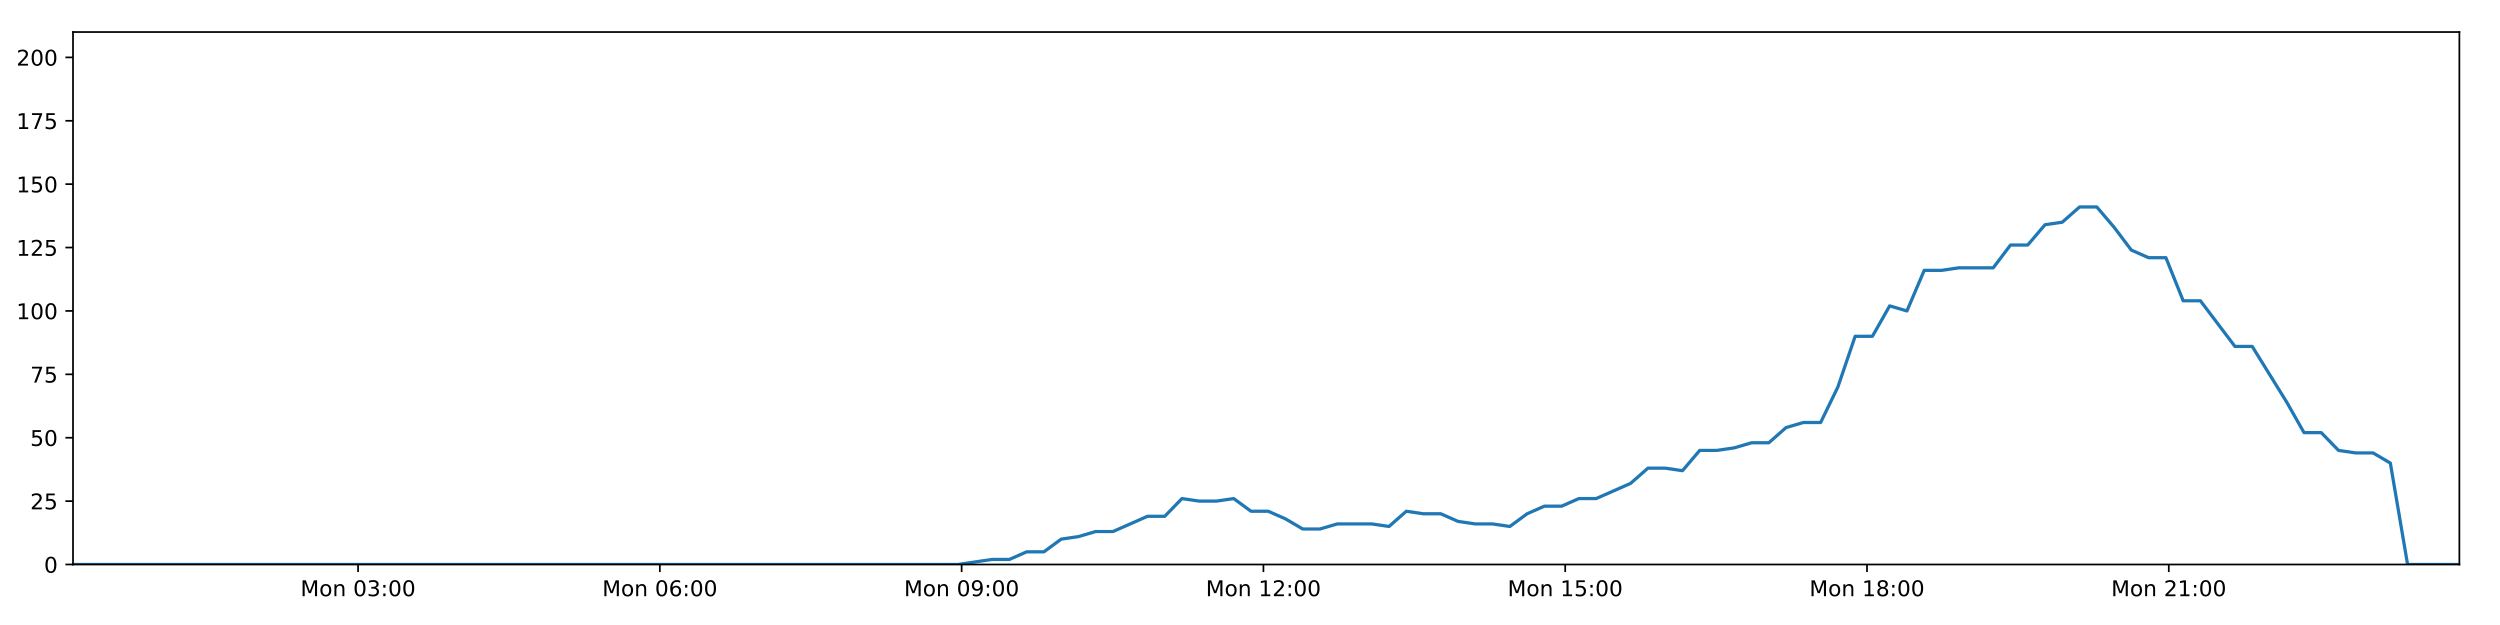
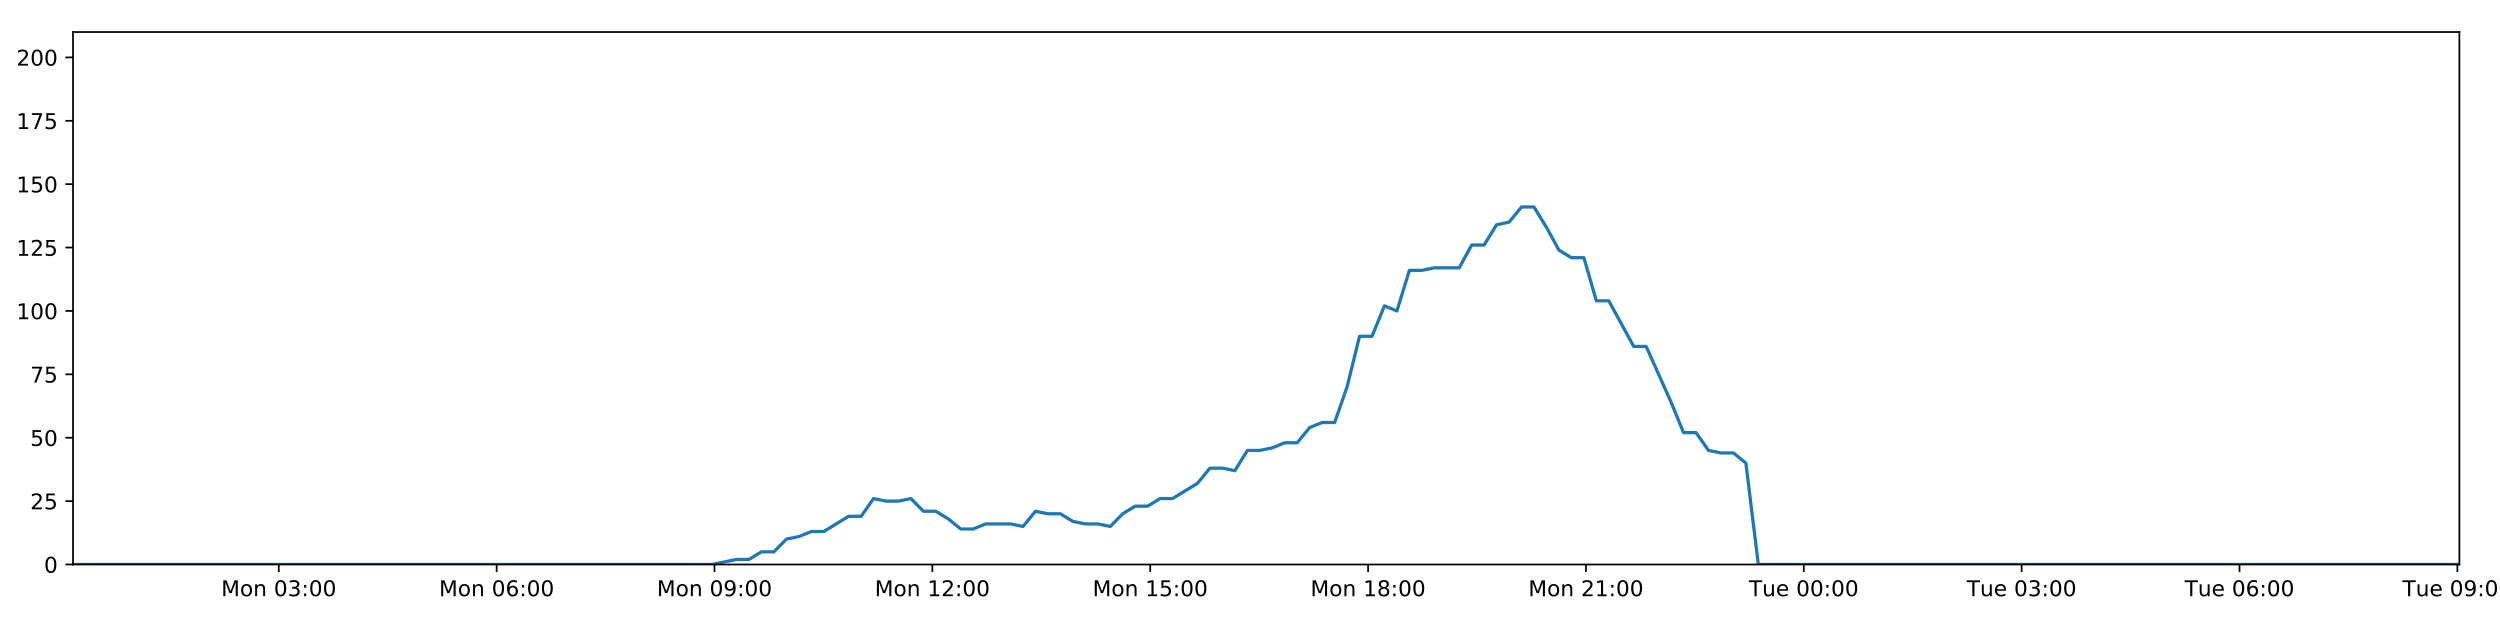
<svg xmlns="http://www.w3.org/2000/svg" xmlns:xlink="http://www.w3.org/1999/xlink" height="288pt" version="1.1" viewBox="0 0 1152 288" width="1152pt">
  <defs>
    <style type="text/css">
*{stroke-linecap:butt;stroke-linejoin:round;}
  </style>
  </defs>
  <g id="figure_1">
    <g id="patch_1">
      <path d="M 0 288  L 1152 288  L 1152 0  L 0 0  z " style="fill:#ffffff;" />
    </g>
    <g id="axes_1">
      <g id="patch_2">
        <path d="M 33.64 260.12  L 1133.28 260.12  L 1133.28 14.76  L 33.64 14.76  z " style="fill:#ffffff;" />
      </g>
      <g id="matplotlib.axis_1">
        <g id="xtick_1">
          <g id="line2d_1">
            <defs>
-               <path d="M 0 0  L 0 3.5  " id="m07ea7e2d88" style="stroke:#000000;stroke-width:0.8;" />
-             </defs>
-             <g>
-               <use style="stroke:#000000;stroke-width:0.8;" x="164.994" xlink:href="#m07ea7e2d88" y="260.12" />
+               <path d="M 0 0  L 0 3.5  " id="m193c0cd0e2" style="stroke:#000000;stroke-width:0.8;" />
+             </defs>
+             <g>
+               <use style="stroke:#000000;stroke-width:0.8;" x="128.464" xlink:href="#m193c0cd0e2" y="260.12" />
            </g>
          </g>
          <g id="text_1">
            <defs>
              <path d="M 9.812 72.906  L 24.516 72.906  L 43.109 23.297  L 61.812 72.906  L 76.516 72.906  L 76.516 0  L 66.891 0  L 66.891 64.016  L 48.094 14.016  L 38.188 14.016  L 19.391 64.016  L 19.391 0  L 9.812 0  z " id="DejaVuSans-77" />
              <path d="M 30.609 48.391  Q 23.391 48.391 19.188 42.75  Q 14.984 37.109 14.984 27.297  Q 14.984 17.484 19.156 11.844  Q 23.344 6.203 30.609 6.203  Q 37.797 6.203 41.984 11.859  Q 46.188 17.531 46.188 27.297  Q 46.188 37.016 41.984 42.703  Q 37.797 48.391 30.609 48.391  z M 30.609 56  Q 42.328 56 49.016 48.375  Q 55.719 40.766 55.719 27.297  Q 55.719 13.875 49.016 6.219  Q 42.328 -1.422 30.609 -1.422  Q 18.844 -1.422 12.172 6.219  Q 5.516 13.875 5.516 27.297  Q 5.516 40.766 12.172 48.375  Q 18.844 56 30.609 56  z " id="DejaVuSans-111" />
              <path d="M 54.891 33.016  L 54.891 0  L 45.906 0  L 45.906 32.719  Q 45.906 40.484 42.875 44.328  Q 39.844 48.188 33.797 48.188  Q 26.516 48.188 22.312 43.547  Q 18.109 38.922 18.109 30.906  L 18.109 0  L 9.078 0  L 9.078 54.688  L 18.109 54.688  L 18.109 46.188  Q 21.344 51.125 25.703 53.562  Q 30.078 56 35.797 56  Q 45.219 56 50.047 50.172  Q 54.891 44.344 54.891 33.016  z " id="DejaVuSans-110" />
              <path id="DejaVuSans-32" />
              <path d="M 31.781 66.406  Q 24.172 66.406 20.328 58.906  Q 16.5 51.422 16.5 36.375  Q 16.5 21.391 20.328 13.891  Q 24.172 6.391 31.781 6.391  Q 39.453 6.391 43.281 13.891  Q 47.125 21.391 47.125 36.375  Q 47.125 51.422 43.281 58.906  Q 39.453 66.406 31.781 66.406  z M 31.781 74.219  Q 44.047 74.219 50.516 64.516  Q 56.984 54.828 56.984 36.375  Q 56.984 17.969 50.516 8.266  Q 44.047 -1.422 31.781 -1.422  Q 19.531 -1.422 13.062 8.266  Q 6.594 17.969 6.594 36.375  Q 6.594 54.828 13.062 64.516  Q 19.531 74.219 31.781 74.219  z " id="DejaVuSans-48" />
              <path d="M 40.578 39.312  Q 47.656 37.797 51.625 33  Q 55.609 28.219 55.609 21.188  Q 55.609 10.406 48.188 4.484  Q 40.766 -1.422 27.094 -1.422  Q 22.516 -1.422 17.656 -0.516  Q 12.797 0.391 7.625 2.203  L 7.625 11.719  Q 11.719 9.328 16.594 8.109  Q 21.484 6.891 26.812 6.891  Q 36.078 6.891 40.938 10.547  Q 45.797 14.203 45.797 21.188  Q 45.797 27.641 41.281 31.266  Q 36.766 34.906 28.719 34.906  L 20.219 34.906  L 20.219 43.016  L 29.109 43.016  Q 36.375 43.016 40.234 45.922  Q 44.094 48.828 44.094 54.297  Q 44.094 59.906 40.109 62.906  Q 36.141 65.922 28.719 65.922  Q 24.656 65.922 20.016 65.031  Q 15.375 64.156 9.812 62.312  L 9.812 71.094  Q 15.438 72.656 20.344 73.438  Q 25.25 74.219 29.594 74.219  Q 40.828 74.219 47.359 69.109  Q 53.906 64.016 53.906 55.328  Q 53.906 49.266 50.438 45.094  Q 46.969 40.922 40.578 39.312  z " id="DejaVuSans-51" />
              <path d="M 11.719 12.406  L 22.016 12.406  L 22.016 0  L 11.719 0  z M 11.719 51.703  L 22.016 51.703  L 22.016 39.312  L 11.719 39.312  z " id="DejaVuSans-58" />
            </defs>
-             <g transform="translate(138.4538 274.7184)scale(0.1 -0.1)">
+             <g transform="translate(101.9236 274.7184)scale(0.1 -0.1)">
              <use xlink:href="#DejaVuSans-77" />
              <use x="86.279" xlink:href="#DejaVuSans-111" />
              <use x="147.461" xlink:href="#DejaVuSans-110" />
              <use x="210.84" xlink:href="#DejaVuSans-32" />
              <use x="242.627" xlink:href="#DejaVuSans-48" />
              <use x="306.25" xlink:href="#DejaVuSans-51" />
              <use x="369.873" xlink:href="#DejaVuSans-58" />
              <use x="403.564" xlink:href="#DejaVuSans-48" />
              <use x="467.188" xlink:href="#DejaVuSans-48" />
            </g>
          </g>
        </g>
        <g id="xtick_2">
          <g id="line2d_2">
            <g>
-               <use style="stroke:#000000;stroke-width:0.8;" x="304.058" xlink:href="#m07ea7e2d88" y="260.12" />
+               <use style="stroke:#000000;stroke-width:0.8;" x="228.853" xlink:href="#m193c0cd0e2" y="260.12" />
            </g>
          </g>
          <g id="text_2">
            <defs>
              <path d="M 33.016 40.375  Q 26.375 40.375 22.484 35.828  Q 18.609 31.297 18.609 23.391  Q 18.609 15.531 22.484 10.953  Q 26.375 6.391 33.016 6.391  Q 39.656 6.391 43.531 10.953  Q 47.406 15.531 47.406 23.391  Q 47.406 31.297 43.531 35.828  Q 39.656 40.375 33.016 40.375  z M 52.594 71.297  L 52.594 62.312  Q 48.875 64.062 45.094 64.984  Q 41.312 65.922 37.594 65.922  Q 27.828 65.922 22.672 59.328  Q 17.531 52.734 16.797 39.406  Q 19.672 43.656 24.016 45.922  Q 28.375 48.188 33.594 48.188  Q 44.578 48.188 50.953 41.516  Q 57.328 34.859 57.328 23.391  Q 57.328 12.156 50.688 5.359  Q 44.047 -1.422 33.016 -1.422  Q 20.359 -1.422 13.672 8.266  Q 6.984 17.969 6.984 36.375  Q 6.984 53.656 15.188 63.938  Q 23.391 74.219 37.203 74.219  Q 40.922 74.219 44.703 73.484  Q 48.484 72.75 52.594 71.297  z " id="DejaVuSans-54" />
            </defs>
-             <g transform="translate(277.5171 274.7184)scale(0.1 -0.1)">
+             <g transform="translate(202.3128 274.7184)scale(0.1 -0.1)">
              <use xlink:href="#DejaVuSans-77" />
              <use x="86.279" xlink:href="#DejaVuSans-111" />
              <use x="147.461" xlink:href="#DejaVuSans-110" />
              <use x="210.84" xlink:href="#DejaVuSans-32" />
              <use x="242.627" xlink:href="#DejaVuSans-48" />
              <use x="306.25" xlink:href="#DejaVuSans-54" />
              <use x="369.873" xlink:href="#DejaVuSans-58" />
              <use x="403.564" xlink:href="#DejaVuSans-48" />
              <use x="467.188" xlink:href="#DejaVuSans-48" />
            </g>
          </g>
        </g>
        <g id="xtick_3">
          <g id="line2d_3">
            <g>
-               <use style="stroke:#000000;stroke-width:0.8;" x="443.121" xlink:href="#m07ea7e2d88" y="260.12" />
+               <use style="stroke:#000000;stroke-width:0.8;" x="329.243" xlink:href="#m193c0cd0e2" y="260.12" />
            </g>
          </g>
          <g id="text_3">
            <defs>
              <path d="M 10.984 1.516  L 10.984 10.5  Q 14.703 8.734 18.5 7.812  Q 22.312 6.891 25.984 6.891  Q 35.75 6.891 40.891 13.453  Q 46.047 20.016 46.781 33.406  Q 43.953 29.203 39.594 26.953  Q 35.25 24.703 29.984 24.703  Q 19.047 24.703 12.672 31.312  Q 6.297 37.938 6.297 49.422  Q 6.297 60.641 12.938 67.422  Q 19.578 74.219 30.609 74.219  Q 43.266 74.219 49.922 64.516  Q 56.594 54.828 56.594 36.375  Q 56.594 19.141 48.406 8.859  Q 40.234 -1.422 26.422 -1.422  Q 22.703 -1.422 18.891 -0.688  Q 15.094 0.047 10.984 1.516  z M 30.609 32.422  Q 37.25 32.422 41.125 36.953  Q 45.016 41.5 45.016 49.422  Q 45.016 57.281 41.125 61.844  Q 37.25 66.406 30.609 66.406  Q 23.969 66.406 20.094 61.844  Q 16.219 57.281 16.219 49.422  Q 16.219 41.5 20.094 36.953  Q 23.969 32.422 30.609 32.422  z " id="DejaVuSans-57" />
            </defs>
-             <g transform="translate(416.5805 274.7184)scale(0.1 -0.1)">
+             <g transform="translate(302.7021 274.7184)scale(0.1 -0.1)">
              <use xlink:href="#DejaVuSans-77" />
              <use x="86.279" xlink:href="#DejaVuSans-111" />
              <use x="147.461" xlink:href="#DejaVuSans-110" />
              <use x="210.84" xlink:href="#DejaVuSans-32" />
              <use x="242.627" xlink:href="#DejaVuSans-48" />
              <use x="306.25" xlink:href="#DejaVuSans-57" />
              <use x="369.873" xlink:href="#DejaVuSans-58" />
              <use x="403.564" xlink:href="#DejaVuSans-48" />
              <use x="467.188" xlink:href="#DejaVuSans-48" />
            </g>
          </g>
        </g>
        <g id="xtick_4">
          <g id="line2d_4">
            <g>
-               <use style="stroke:#000000;stroke-width:0.8;" x="582.184" xlink:href="#m07ea7e2d88" y="260.12" />
+               <use style="stroke:#000000;stroke-width:0.8;" x="429.632" xlink:href="#m193c0cd0e2" y="260.12" />
            </g>
          </g>
          <g id="text_4">
            <defs>
              <path d="M 12.406 8.297  L 28.516 8.297  L 28.516 63.922  L 10.984 60.406  L 10.984 69.391  L 28.422 72.906  L 38.281 72.906  L 38.281 8.297  L 54.391 8.297  L 54.391 0  L 12.406 0  z " id="DejaVuSans-49" />
              <path d="M 19.188 8.297  L 53.609 8.297  L 53.609 0  L 7.328 0  L 7.328 8.297  Q 12.938 14.109 22.625 23.891  Q 32.328 33.688 34.812 36.531  Q 39.547 41.844 41.422 45.531  Q 43.312 49.219 43.312 52.781  Q 43.312 58.594 39.234 62.25  Q 35.156 65.922 28.609 65.922  Q 23.969 65.922 18.812 64.312  Q 13.672 62.703 7.812 59.422  L 7.812 69.391  Q 13.766 71.781 18.938 73  Q 24.125 74.219 28.422 74.219  Q 39.75 74.219 46.484 68.547  Q 53.219 62.891 53.219 53.422  Q 53.219 48.922 51.531 44.891  Q 49.859 40.875 45.406 35.406  Q 44.188 33.984 37.641 27.219  Q 31.109 20.453 19.188 8.297  z " id="DejaVuSans-50" />
            </defs>
-             <g transform="translate(555.6438 274.7184)scale(0.1 -0.1)">
+             <g transform="translate(403.0913 274.7184)scale(0.1 -0.1)">
              <use xlink:href="#DejaVuSans-77" />
              <use x="86.279" xlink:href="#DejaVuSans-111" />
              <use x="147.461" xlink:href="#DejaVuSans-110" />
              <use x="210.84" xlink:href="#DejaVuSans-32" />
              <use x="242.627" xlink:href="#DejaVuSans-49" />
              <use x="306.25" xlink:href="#DejaVuSans-50" />
              <use x="369.873" xlink:href="#DejaVuSans-58" />
              <use x="403.564" xlink:href="#DejaVuSans-48" />
              <use x="467.188" xlink:href="#DejaVuSans-48" />
            </g>
          </g>
        </g>
        <g id="xtick_5">
          <g id="line2d_5">
            <g>
-               <use style="stroke:#000000;stroke-width:0.8;" x="721.248" xlink:href="#m07ea7e2d88" y="260.12" />
+               <use style="stroke:#000000;stroke-width:0.8;" x="530.021" xlink:href="#m193c0cd0e2" y="260.12" />
            </g>
          </g>
          <g id="text_5">
            <defs>
              <path d="M 10.797 72.906  L 49.516 72.906  L 49.516 64.594  L 19.828 64.594  L 19.828 46.734  Q 21.969 47.469 24.109 47.828  Q 26.266 48.188 28.422 48.188  Q 40.625 48.188 47.75 41.5  Q 54.891 34.812 54.891 23.391  Q 54.891 11.625 47.562 5.094  Q 40.234 -1.422 26.906 -1.422  Q 22.312 -1.422 17.547 -0.641  Q 12.797 0.141 7.719 1.703  L 7.719 11.625  Q 12.109 9.234 16.797 8.062  Q 21.484 6.891 26.703 6.891  Q 35.156 6.891 40.078 11.328  Q 45.016 15.766 45.016 23.391  Q 45.016 31 40.078 35.438  Q 35.156 39.891 26.703 39.891  Q 22.75 39.891 18.812 39.016  Q 14.891 38.141 10.797 36.281  z " id="DejaVuSans-53" />
            </defs>
-             <g transform="translate(694.7071 274.7184)scale(0.1 -0.1)">
+             <g transform="translate(503.4806 274.7184)scale(0.1 -0.1)">
              <use xlink:href="#DejaVuSans-77" />
              <use x="86.279" xlink:href="#DejaVuSans-111" />
              <use x="147.461" xlink:href="#DejaVuSans-110" />
              <use x="210.84" xlink:href="#DejaVuSans-32" />
              <use x="242.627" xlink:href="#DejaVuSans-49" />
              <use x="306.25" xlink:href="#DejaVuSans-53" />
              <use x="369.873" xlink:href="#DejaVuSans-58" />
              <use x="403.564" xlink:href="#DejaVuSans-48" />
              <use x="467.188" xlink:href="#DejaVuSans-48" />
            </g>
          </g>
        </g>
        <g id="xtick_6">
          <g id="line2d_6">
            <g>
-               <use style="stroke:#000000;stroke-width:0.8;" x="860.311" xlink:href="#m07ea7e2d88" y="260.12" />
+               <use style="stroke:#000000;stroke-width:0.8;" x="630.41" xlink:href="#m193c0cd0e2" y="260.12" />
            </g>
          </g>
          <g id="text_6">
            <defs>
              <path d="M 31.781 34.625  Q 24.75 34.625 20.719 30.859  Q 16.703 27.094 16.703 20.516  Q 16.703 13.922 20.719 10.156  Q 24.75 6.391 31.781 6.391  Q 38.812 6.391 42.859 10.172  Q 46.922 13.969 46.922 20.516  Q 46.922 27.094 42.891 30.859  Q 38.875 34.625 31.781 34.625  z M 21.922 38.812  Q 15.578 40.375 12.031 44.719  Q 8.5 49.078 8.5 55.328  Q 8.5 64.062 14.719 69.141  Q 20.953 74.219 31.781 74.219  Q 42.672 74.219 48.875 69.141  Q 55.078 64.062 55.078 55.328  Q 55.078 49.078 51.531 44.719  Q 48 40.375 41.703 38.812  Q 48.828 37.156 52.797 32.312  Q 56.781 27.484 56.781 20.516  Q 56.781 9.906 50.312 4.234  Q 43.844 -1.422 31.781 -1.422  Q 19.734 -1.422 13.25 4.234  Q 6.781 9.906 6.781 20.516  Q 6.781 27.484 10.781 32.312  Q 14.797 37.156 21.922 38.812  z M 18.312 54.391  Q 18.312 48.734 21.844 45.562  Q 25.391 42.391 31.781 42.391  Q 38.141 42.391 41.719 45.562  Q 45.312 48.734 45.312 54.391  Q 45.312 60.062 41.719 63.234  Q 38.141 66.406 31.781 66.406  Q 25.391 66.406 21.844 63.234  Q 18.312 60.062 18.312 54.391  z " id="DejaVuSans-56" />
            </defs>
-             <g transform="translate(833.7705 274.7184)scale(0.1 -0.1)">
+             <g transform="translate(603.8698 274.7184)scale(0.1 -0.1)">
              <use xlink:href="#DejaVuSans-77" />
              <use x="86.279" xlink:href="#DejaVuSans-111" />
              <use x="147.461" xlink:href="#DejaVuSans-110" />
              <use x="210.84" xlink:href="#DejaVuSans-32" />
              <use x="242.627" xlink:href="#DejaVuSans-49" />
              <use x="306.25" xlink:href="#DejaVuSans-56" />
              <use x="369.873" xlink:href="#DejaVuSans-58" />
              <use x="403.564" xlink:href="#DejaVuSans-48" />
              <use x="467.188" xlink:href="#DejaVuSans-48" />
            </g>
          </g>
        </g>
        <g id="xtick_7">
          <g id="line2d_7">
            <g>
-               <use style="stroke:#000000;stroke-width:0.8;" x="999.374" xlink:href="#m07ea7e2d88" y="260.12" />
+               <use style="stroke:#000000;stroke-width:0.8;" x="730.8" xlink:href="#m193c0cd0e2" y="260.12" />
            </g>
          </g>
          <g id="text_7">
-             <g transform="translate(972.8338 274.7184)scale(0.1 -0.1)">
+             <g transform="translate(704.2591 274.7184)scale(0.1 -0.1)">
              <use xlink:href="#DejaVuSans-77" />
              <use x="86.279" xlink:href="#DejaVuSans-111" />
              <use x="147.461" xlink:href="#DejaVuSans-110" />
              <use x="210.84" xlink:href="#DejaVuSans-32" />
              <use x="242.627" xlink:href="#DejaVuSans-50" />
              <use x="306.25" xlink:href="#DejaVuSans-49" />
              <use x="369.873" xlink:href="#DejaVuSans-58" />
              <use x="403.564" xlink:href="#DejaVuSans-48" />
              <use x="467.188" xlink:href="#DejaVuSans-48" />
            </g>
          </g>
        </g>
+         <g id="xtick_8">
+           <g id="line2d_8">
+             <g>
+               <use style="stroke:#000000;stroke-width:0.8;" x="831.189" xlink:href="#m193c0cd0e2" y="260.12" />
+             </g>
+           </g>
+           <g id="text_8">
+             <defs>
+               <path d="M -0.297 72.906  L 61.375 72.906  L 61.375 64.594  L 35.5 64.594  L 35.5 0  L 25.594 0  L 25.594 64.594  L -0.297 64.594  z " id="DejaVuSans-84" />
+               <path d="M 8.5 21.578  L 8.5 54.688  L 17.484 54.688  L 17.484 21.922  Q 17.484 14.156 20.5 10.266  Q 23.531 6.391 29.594 6.391  Q 36.859 6.391 41.078 11.031  Q 45.312 15.672 45.312 23.688  L 45.312 54.688  L 54.297 54.688  L 54.297 0  L 45.312 0  L 45.312 8.406  Q 42.047 3.422 37.719 1  Q 33.406 -1.422 27.688 -1.422  Q 18.266 -1.422 13.375 4.438  Q 8.5 10.297 8.5 21.578  z M 31.109 56  z " id="DejaVuSans-117" />
+               <path d="M 56.203 29.594  L 56.203 25.203  L 14.891 25.203  Q 15.484 15.922 20.484 11.062  Q 25.484 6.203 34.422 6.203  Q 39.594 6.203 44.453 7.469  Q 49.312 8.734 54.109 11.281  L 54.109 2.781  Q 49.266 0.734 44.188 -0.344  Q 39.109 -1.422 33.891 -1.422  Q 20.797 -1.422 13.156 6.188  Q 5.516 13.812 5.516 26.812  Q 5.516 40.234 12.766 48.109  Q 20.016 56 32.328 56  Q 43.359 56 49.781 48.891  Q 56.203 41.797 56.203 29.594  z M 47.219 32.234  Q 47.125 39.594 43.094 43.984  Q 39.062 48.391 32.422 48.391  Q 24.906 48.391 20.391 44.141  Q 15.875 39.891 15.188 32.172  z " id="DejaVuSans-101" />
+             </defs>
+             <g transform="translate(805.903 274.7184)scale(0.1 -0.1)">
+               <use xlink:href="#DejaVuSans-84" />
+               <use x="60.85" xlink:href="#DejaVuSans-117" />
+               <use x="124.229" xlink:href="#DejaVuSans-101" />
+               <use x="185.752" xlink:href="#DejaVuSans-32" />
+               <use x="217.539" xlink:href="#DejaVuSans-48" />
+               <use x="281.162" xlink:href="#DejaVuSans-48" />
+               <use x="344.785" xlink:href="#DejaVuSans-58" />
+               <use x="378.477" xlink:href="#DejaVuSans-48" />
+               <use x="442.1" xlink:href="#DejaVuSans-48" />
+             </g>
+           </g>
+         </g>
+         <g id="xtick_9">
+           <g id="line2d_9">
+             <g>
+               <use style="stroke:#000000;stroke-width:0.8;" x="931.578" xlink:href="#m193c0cd0e2" y="260.12" />
+             </g>
+           </g>
+           <g id="text_9">
+             <g transform="translate(906.2923 274.7184)scale(0.1 -0.1)">
+               <use xlink:href="#DejaVuSans-84" />
+               <use x="60.85" xlink:href="#DejaVuSans-117" />
+               <use x="124.229" xlink:href="#DejaVuSans-101" />
+               <use x="185.752" xlink:href="#DejaVuSans-32" />
+               <use x="217.539" xlink:href="#DejaVuSans-48" />
+               <use x="281.162" xlink:href="#DejaVuSans-51" />
+               <use x="344.785" xlink:href="#DejaVuSans-58" />
+               <use x="378.477" xlink:href="#DejaVuSans-48" />
+               <use x="442.1" xlink:href="#DejaVuSans-48" />
+             </g>
+           </g>
+         </g>
+         <g id="xtick_10">
+           <g id="line2d_10">
+             <g>
+               <use style="stroke:#000000;stroke-width:0.8;" x="1031.967" xlink:href="#m193c0cd0e2" y="260.12" />
+             </g>
+           </g>
+           <g id="text_10">
+             <g transform="translate(1006.681 274.7184)scale(0.1 -0.1)">
+               <use xlink:href="#DejaVuSans-84" />
+               <use x="60.85" xlink:href="#DejaVuSans-117" />
+               <use x="124.229" xlink:href="#DejaVuSans-101" />
+               <use x="185.752" xlink:href="#DejaVuSans-32" />
+               <use x="217.539" xlink:href="#DejaVuSans-48" />
+               <use x="281.162" xlink:href="#DejaVuSans-54" />
+               <use x="344.785" xlink:href="#DejaVuSans-58" />
+               <use x="378.477" xlink:href="#DejaVuSans-48" />
+               <use x="442.1" xlink:href="#DejaVuSans-48" />
+             </g>
+           </g>
+         </g>
+         <g id="xtick_11">
+           <g id="line2d_11">
+             <g>
+               <use style="stroke:#000000;stroke-width:0.8;" x="1132.357" xlink:href="#m193c0cd0e2" y="260.12" />
+             </g>
+           </g>
+           <g id="text_11">
+             <g transform="translate(1107.071 274.7184)scale(0.1 -0.1)">
+               <use xlink:href="#DejaVuSans-84" />
+               <use x="60.85" xlink:href="#DejaVuSans-117" />
+               <use x="124.229" xlink:href="#DejaVuSans-101" />
+               <use x="185.752" xlink:href="#DejaVuSans-32" />
+               <use x="217.539" xlink:href="#DejaVuSans-48" />
+               <use x="281.162" xlink:href="#DejaVuSans-57" />
+               <use x="344.785" xlink:href="#DejaVuSans-58" />
+               <use x="378.477" xlink:href="#DejaVuSans-48" />
+               <use x="442.1" xlink:href="#DejaVuSans-48" />
+             </g>
+           </g>
+         </g>
      </g>
      <g id="matplotlib.axis_2">
        <g id="ytick_1">
-           <g id="line2d_8">
-             <defs>
-               <path d="M 0 0  L -3.5 0  " id="mc58515eacc" style="stroke:#000000;stroke-width:0.8;" />
-             </defs>
-             <g>
-               <use style="stroke:#000000;stroke-width:0.8;" x="33.64" xlink:href="#mc58515eacc" y="260.12" />
-             </g>
-           </g>
-           <g id="text_8">
+           <g id="line2d_12">
+             <defs>
+               <path d="M 0 0  L -3.5 0  " id="m6059e5312a" style="stroke:#000000;stroke-width:0.8;" />
+             </defs>
+             <g>
+               <use style="stroke:#000000;stroke-width:0.8;" x="33.64" xlink:href="#m6059e5312a" y="260.12" />
+             </g>
+           </g>
+           <g id="text_12">
            <g transform="translate(20.2775 263.9192)scale(0.1 -0.1)">
              <use xlink:href="#DejaVuSans-48" />
            </g>
          </g>
        </g>
        <g id="ytick_2">
-           <g id="line2d_9">
-             <g>
-               <use style="stroke:#000000;stroke-width:0.8;" x="33.64" xlink:href="#mc58515eacc" y="230.91" />
-             </g>
-           </g>
-           <g id="text_9">
+           <g id="line2d_13">
+             <g>
+               <use style="stroke:#000000;stroke-width:0.8;" x="33.64" xlink:href="#m6059e5312a" y="230.91" />
+             </g>
+           </g>
+           <g id="text_13">
            <g transform="translate(13.915 234.7097)scale(0.1 -0.1)">
              <use xlink:href="#DejaVuSans-50" />
              <use x="63.623" xlink:href="#DejaVuSans-53" />
            </g>
          </g>
        </g>
        <g id="ytick_3">
-           <g id="line2d_10">
-             <g>
-               <use style="stroke:#000000;stroke-width:0.8;" x="33.64" xlink:href="#mc58515eacc" y="201.701" />
-             </g>
-           </g>
-           <g id="text_10">
+           <g id="line2d_14">
+             <g>
+               <use style="stroke:#000000;stroke-width:0.8;" x="33.64" xlink:href="#m6059e5312a" y="201.701" />
+             </g>
+           </g>
+           <g id="text_14">
            <g transform="translate(13.915 205.5002)scale(0.1 -0.1)">
              <use xlink:href="#DejaVuSans-53" />
              <use x="63.623" xlink:href="#DejaVuSans-48" />
            </g>
          </g>
        </g>
        <g id="ytick_4">
-           <g id="line2d_11">
-             <g>
-               <use style="stroke:#000000;stroke-width:0.8;" x="33.64" xlink:href="#mc58515eacc" y="172.491" />
-             </g>
-           </g>
-           <g id="text_11">
+           <g id="line2d_15">
+             <g>
+               <use style="stroke:#000000;stroke-width:0.8;" x="33.64" xlink:href="#m6059e5312a" y="172.491" />
+             </g>
+           </g>
+           <g id="text_15">
            <defs>
              <path d="M 8.203 72.906  L 55.078 72.906  L 55.078 68.703  L 28.609 0  L 18.312 0  L 43.219 64.594  L 8.203 64.594  z " id="DejaVuSans-55" />
            </defs>
            <g transform="translate(13.915 176.2906)scale(0.1 -0.1)">
              <use xlink:href="#DejaVuSans-55" />
              <use x="63.623" xlink:href="#DejaVuSans-53" />
            </g>
          </g>
        </g>
        <g id="ytick_5">
-           <g id="line2d_12">
-             <g>
-               <use style="stroke:#000000;stroke-width:0.8;" x="33.64" xlink:href="#mc58515eacc" y="143.282" />
-             </g>
-           </g>
-           <g id="text_12">
+           <g id="line2d_16">
+             <g>
+               <use style="stroke:#000000;stroke-width:0.8;" x="33.64" xlink:href="#m6059e5312a" y="143.282" />
+             </g>
+           </g>
+           <g id="text_16">
            <g transform="translate(7.5525 147.0811)scale(0.1 -0.1)">
              <use xlink:href="#DejaVuSans-49" />
              <use x="63.623" xlink:href="#DejaVuSans-48" />
              <use x="127.246" xlink:href="#DejaVuSans-48" />
            </g>
          </g>
        </g>
        <g id="ytick_6">
-           <g id="line2d_13">
-             <g>
-               <use style="stroke:#000000;stroke-width:0.8;" x="33.64" xlink:href="#mc58515eacc" y="114.072" />
-             </g>
-           </g>
-           <g id="text_13">
+           <g id="line2d_17">
+             <g>
+               <use style="stroke:#000000;stroke-width:0.8;" x="33.64" xlink:href="#m6059e5312a" y="114.072" />
+             </g>
+           </g>
+           <g id="text_17">
            <g transform="translate(7.5525 117.8716)scale(0.1 -0.1)">
              <use xlink:href="#DejaVuSans-49" />
              <use x="63.623" xlink:href="#DejaVuSans-50" />
              <use x="127.246" xlink:href="#DejaVuSans-53" />
            </g>
          </g>
        </g>
        <g id="ytick_7">
-           <g id="line2d_14">
-             <g>
-               <use style="stroke:#000000;stroke-width:0.8;" x="33.64" xlink:href="#mc58515eacc" y="84.863" />
-             </g>
-           </g>
-           <g id="text_14">
+           <g id="line2d_18">
+             <g>
+               <use style="stroke:#000000;stroke-width:0.8;" x="33.64" xlink:href="#m6059e5312a" y="84.863" />
+             </g>
+           </g>
+           <g id="text_18">
            <g transform="translate(7.5525 88.66208)scale(0.1 -0.1)">
              <use xlink:href="#DejaVuSans-49" />
              <use x="63.623" xlink:href="#DejaVuSans-53" />
              <use x="127.246" xlink:href="#DejaVuSans-48" />
            </g>
          </g>
        </g>
        <g id="ytick_8">
-           <g id="line2d_15">
-             <g>
-               <use style="stroke:#000000;stroke-width:0.8;" x="33.64" xlink:href="#mc58515eacc" y="55.653" />
-             </g>
-           </g>
-           <g id="text_15">
+           <g id="line2d_19">
+             <g>
+               <use style="stroke:#000000;stroke-width:0.8;" x="33.64" xlink:href="#m6059e5312a" y="55.653" />
+             </g>
+           </g>
+           <g id="text_19">
            <g transform="translate(7.5525 59.45255)scale(0.1 -0.1)">
              <use xlink:href="#DejaVuSans-49" />
              <use x="63.623" xlink:href="#DejaVuSans-55" />
              <use x="127.246" xlink:href="#DejaVuSans-53" />
            </g>
          </g>
        </g>
        <g id="ytick_9">
-           <g id="line2d_16">
-             <g>
-               <use style="stroke:#000000;stroke-width:0.8;" x="33.64" xlink:href="#mc58515eacc" y="26.444" />
-             </g>
-           </g>
-           <g id="text_16">
+           <g id="line2d_20">
+             <g>
+               <use style="stroke:#000000;stroke-width:0.8;" x="33.64" xlink:href="#m6059e5312a" y="26.444" />
+             </g>
+           </g>
+           <g id="text_20">
            <g transform="translate(7.5525 30.24303)scale(0.1 -0.1)">
              <use xlink:href="#DejaVuSans-50" />
              <use x="63.623" xlink:href="#DejaVuSans-48" />
              <use x="127.246" xlink:href="#DejaVuSans-48" />
            </g>
          </g>
        </g>
      </g>
-       <g id="line2d_17">
-         <path clip-path="url(#paab8d59c76)" d="M 33.64 260.12  L 441.394 260.12  L 457.186 257.783  L 465.135 257.783  L 473.084 254.278  L 481.035 254.278  L 488.985 248.436  L 496.944 247.268  L 504.889 244.931  L 512.85 244.931  L 528.758 237.921  L 536.706 237.921  L 544.651 229.742  L 552.601 230.91  L 560.552 230.91  L 568.5 229.742  L 576.453 235.584  L 584.405 235.584  L 592.355 239.089  L 600.3 243.763  L 608.249 243.763  L 616.202 241.426  L 632.1 241.426  L 640.063 242.594  L 648.021 235.584  L 655.968 236.752  L 663.922 236.752  L 671.877 240.258  L 679.825 241.426  L 687.776 241.426  L 695.745 242.594  L 703.688 236.752  L 711.635 233.247  L 719.582 233.247  L 727.549 229.742  L 735.491 229.742  L 751.387 222.732  L 759.375 215.722  L 767.322 215.722  L 775.282 216.89  L 783.241 207.543  L 791.193 207.543  L 799.143 206.374  L 807.098 204.038  L 815.058 204.038  L 823.019 197.027  L 830.98 194.691  L 838.946 194.691  L 846.89 178.333  L 854.858 154.966  L 862.808 154.966  L 870.757 140.945  L 878.718 143.282  L 886.681 124.588  L 894.629 124.588  L 902.586 123.419  L 918.478 123.419  L 926.439 112.904  L 934.383 112.904  L 942.336 103.557  L 950.286 102.389  L 958.247 95.378  L 966.21 95.378  L 974.169 104.725  L 982.121 115.241  L 990.068 118.746  L 998.053 118.746  L 1006.016 138.608  L 1013.96 138.608  L 1029.859 159.639  L 1037.818 159.639  L 1053.743 185.344  L 1061.686 199.364  L 1069.632 199.364  L 1077.592 207.543  L 1085.553 208.711  L 1093.507 208.711  L 1101.469 213.385  L 1109.413 260.12  L 1133.28 260.12  L 1133.28 260.12  " style="fill:none;stroke:#1f77b4;stroke-linecap:square;stroke-width:1.5;" />
+       <g id="line2d_21">
+         <path clip-path="url(#pd9cd07f220)" d="M 33.64 260.12  L 327.996 260.12  L 339.396 257.783  L 345.135 257.783  L 350.873 254.278  L 356.613 254.278  L 362.352 248.436  L 368.098 247.268  L 373.833 244.931  L 379.58 244.931  L 391.064 237.921  L 396.801 237.921  L 402.537 229.742  L 408.276 230.91  L 414.015 230.91  L 419.753 229.742  L 425.494 235.584  L 431.235 235.584  L 436.974 239.089  L 442.709 243.763  L 448.448 243.763  L 454.189 241.426  L 465.666 241.426  L 471.414 242.594  L 477.159 235.584  L 482.896 236.752  L 488.638 236.752  L 494.381 240.258  L 500.119 241.426  L 505.858 241.426  L 511.611 242.594  L 517.345 236.752  L 523.082 233.247  L 528.819 233.247  L 534.57 229.742  L 540.303 229.742  L 551.779 222.732  L 557.545 215.722  L 563.282 215.722  L 569.028 216.89  L 574.774 207.543  L 580.514 207.543  L 586.254 206.374  L 591.996 204.038  L 597.742 204.038  L 603.489 197.027  L 609.236 194.691  L 614.987 194.691  L 620.722 178.333  L 626.474 154.966  L 632.213 154.966  L 637.952 140.945  L 643.698 143.282  L 649.446 124.588  L 655.184 124.588  L 660.929 123.419  L 672.401 123.419  L 678.148 112.904  L 683.883 112.904  L 689.624 103.557  L 695.363 102.389  L 701.11 95.378  L 706.858 95.378  L 712.604 104.725  L 718.344 115.241  L 724.081 118.746  L 729.846 118.746  L 735.594 138.608  L 741.329 138.608  L 752.806 159.639  L 758.552 159.639  L 770.048 185.344  L 775.782 199.364  L 781.518 199.364  L 787.265 207.543  L 793.012 208.711  L 798.753 208.711  L 804.501 213.385  L 810.236 260.12  L 1133.28 260.12  L 1133.28 260.12  " style="fill:none;stroke:#1f77b4;stroke-linecap:square;stroke-width:1.5;" />
      </g>
      <g id="patch_3">
        <path d="M 33.64 260.12  L 33.64 14.76  " style="fill:none;stroke:#000000;stroke-linecap:square;stroke-linejoin:miter;stroke-width:0.8;" />
      </g>
      <g id="patch_4">
        <path d="M 1133.28 260.12  L 1133.28 14.76  " style="fill:none;stroke:#000000;stroke-linecap:square;stroke-linejoin:miter;stroke-width:0.8;" />
      </g>
      <g id="patch_5">
        <path d="M 33.64 260.12  L 1133.28 260.12  " style="fill:none;stroke:#000000;stroke-linecap:square;stroke-linejoin:miter;stroke-width:0.8;" />
      </g>
      <g id="patch_6">
        <path d="M 33.64 14.76  L 1133.28 14.76  " style="fill:none;stroke:#000000;stroke-linecap:square;stroke-linejoin:miter;stroke-width:0.8;" />
      </g>
    </g>
  </g>
  <defs>
-     <clipPath id="paab8d59c76">
+     <clipPath id="pd9cd07f220">
      <rect height="245.36" width="1099.64" x="33.64" y="14.76" />
    </clipPath>
  </defs>
</svg>
